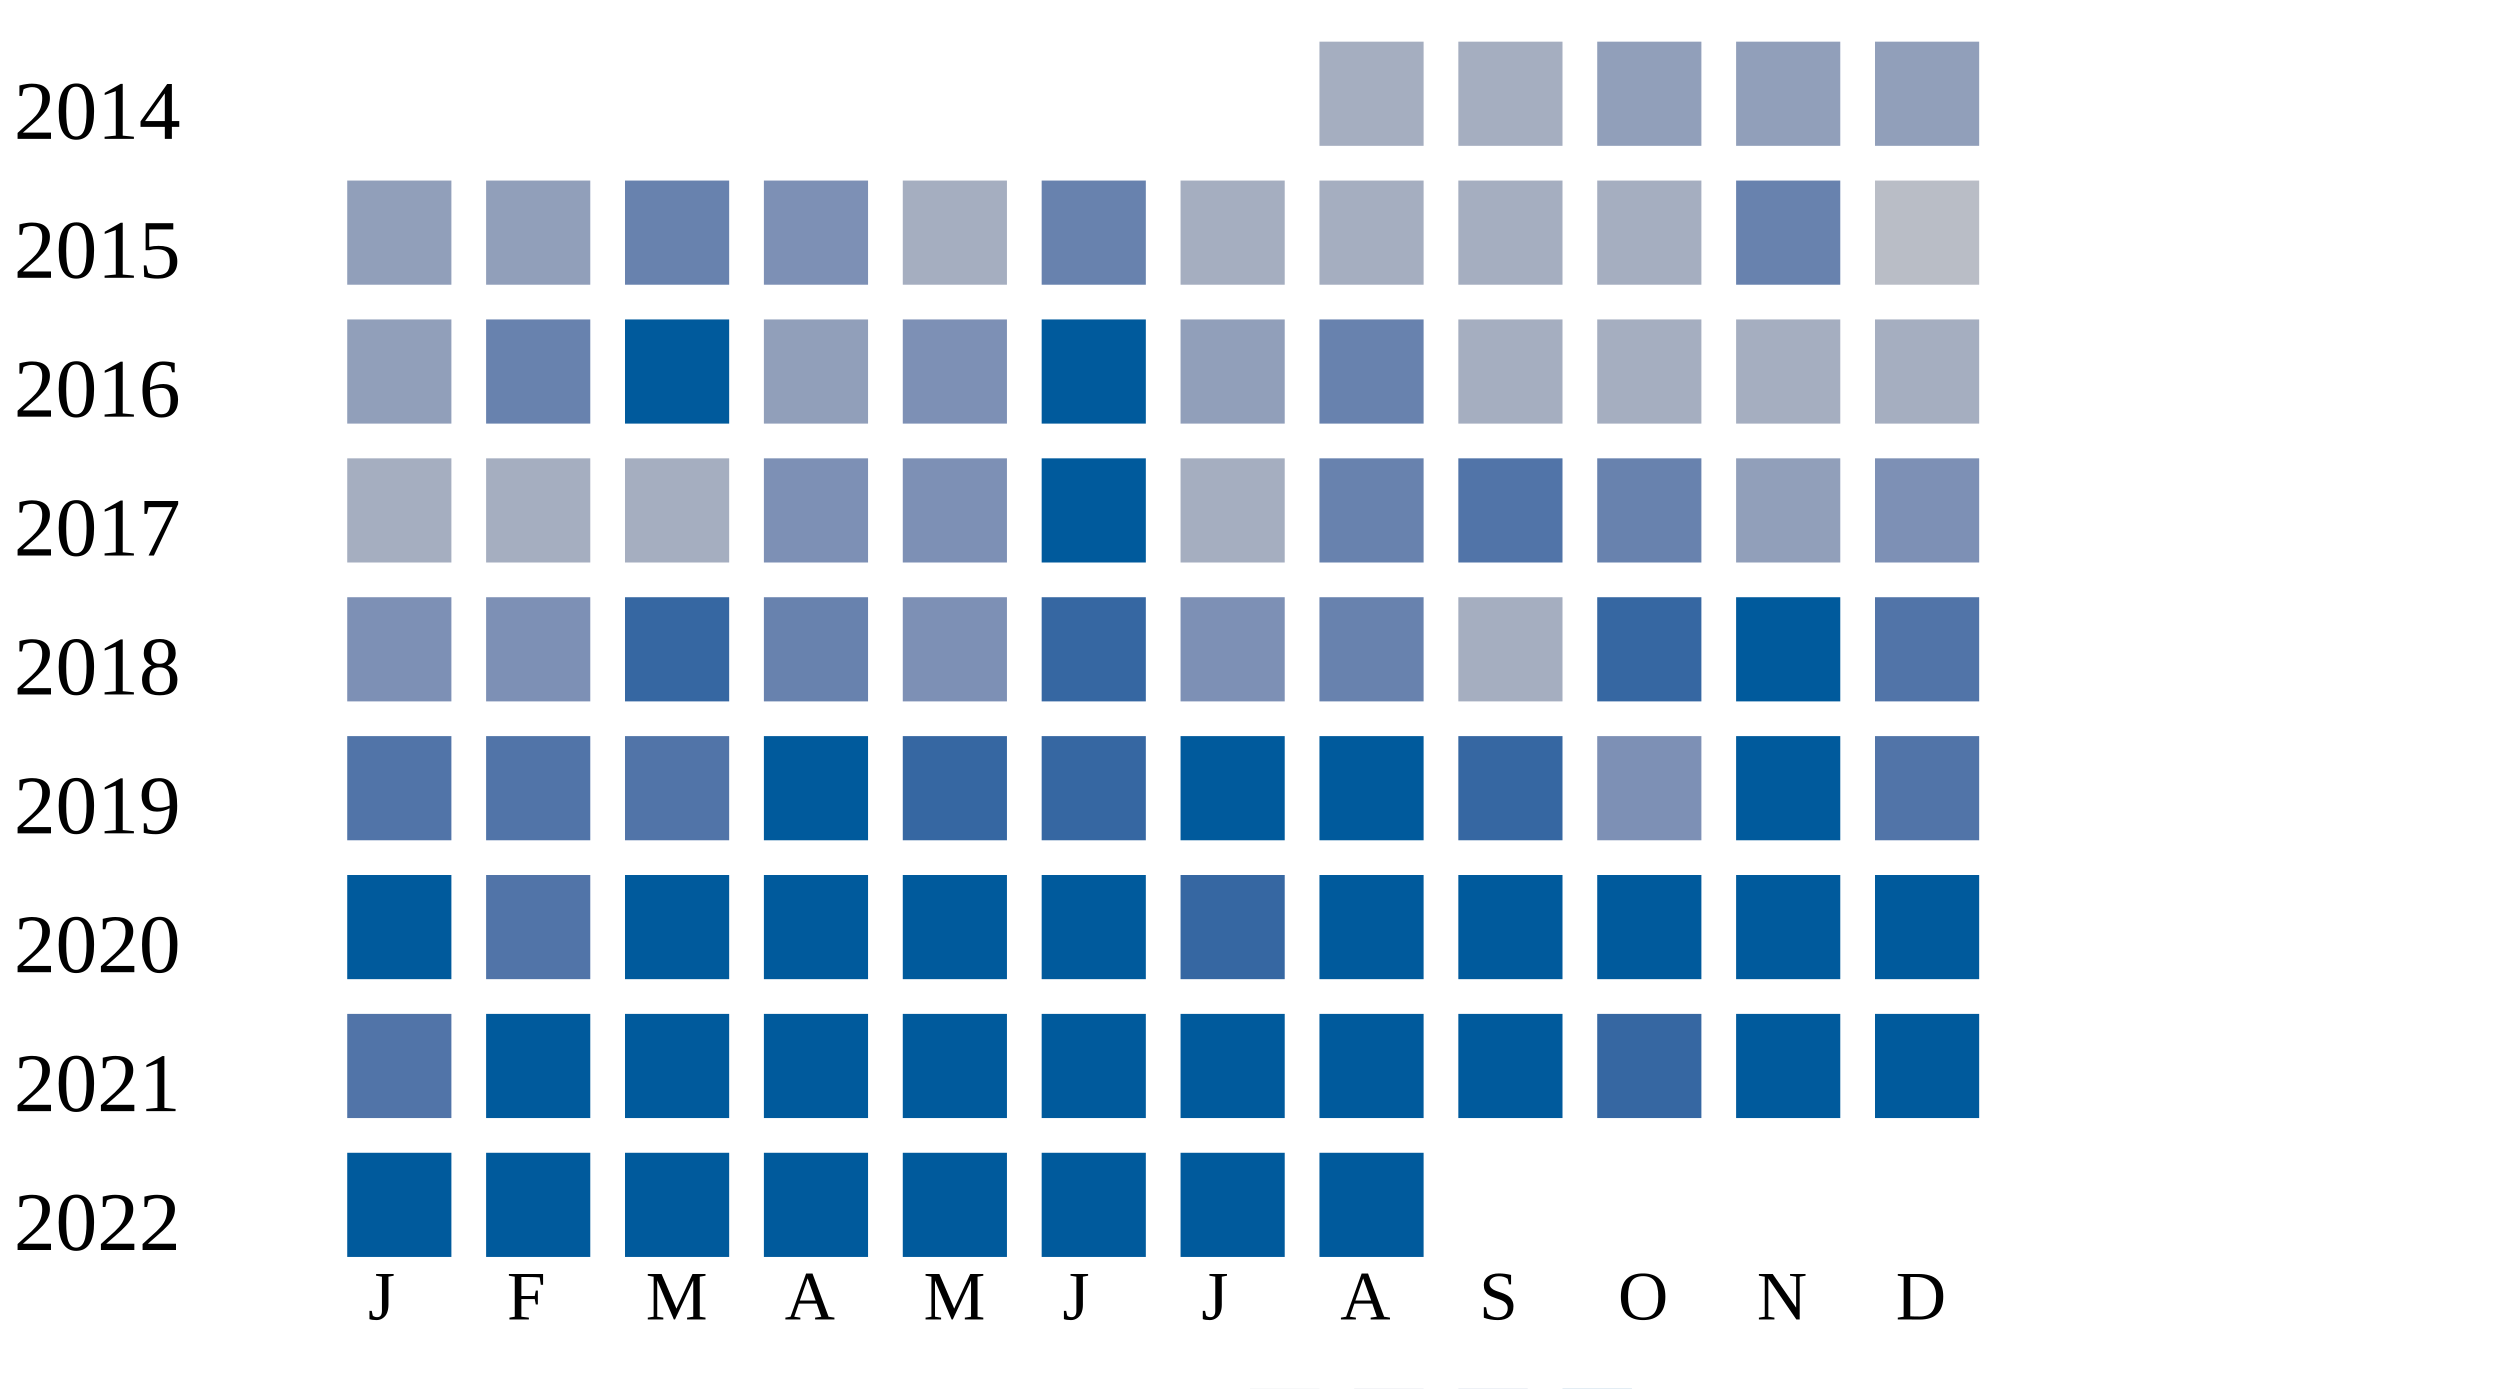
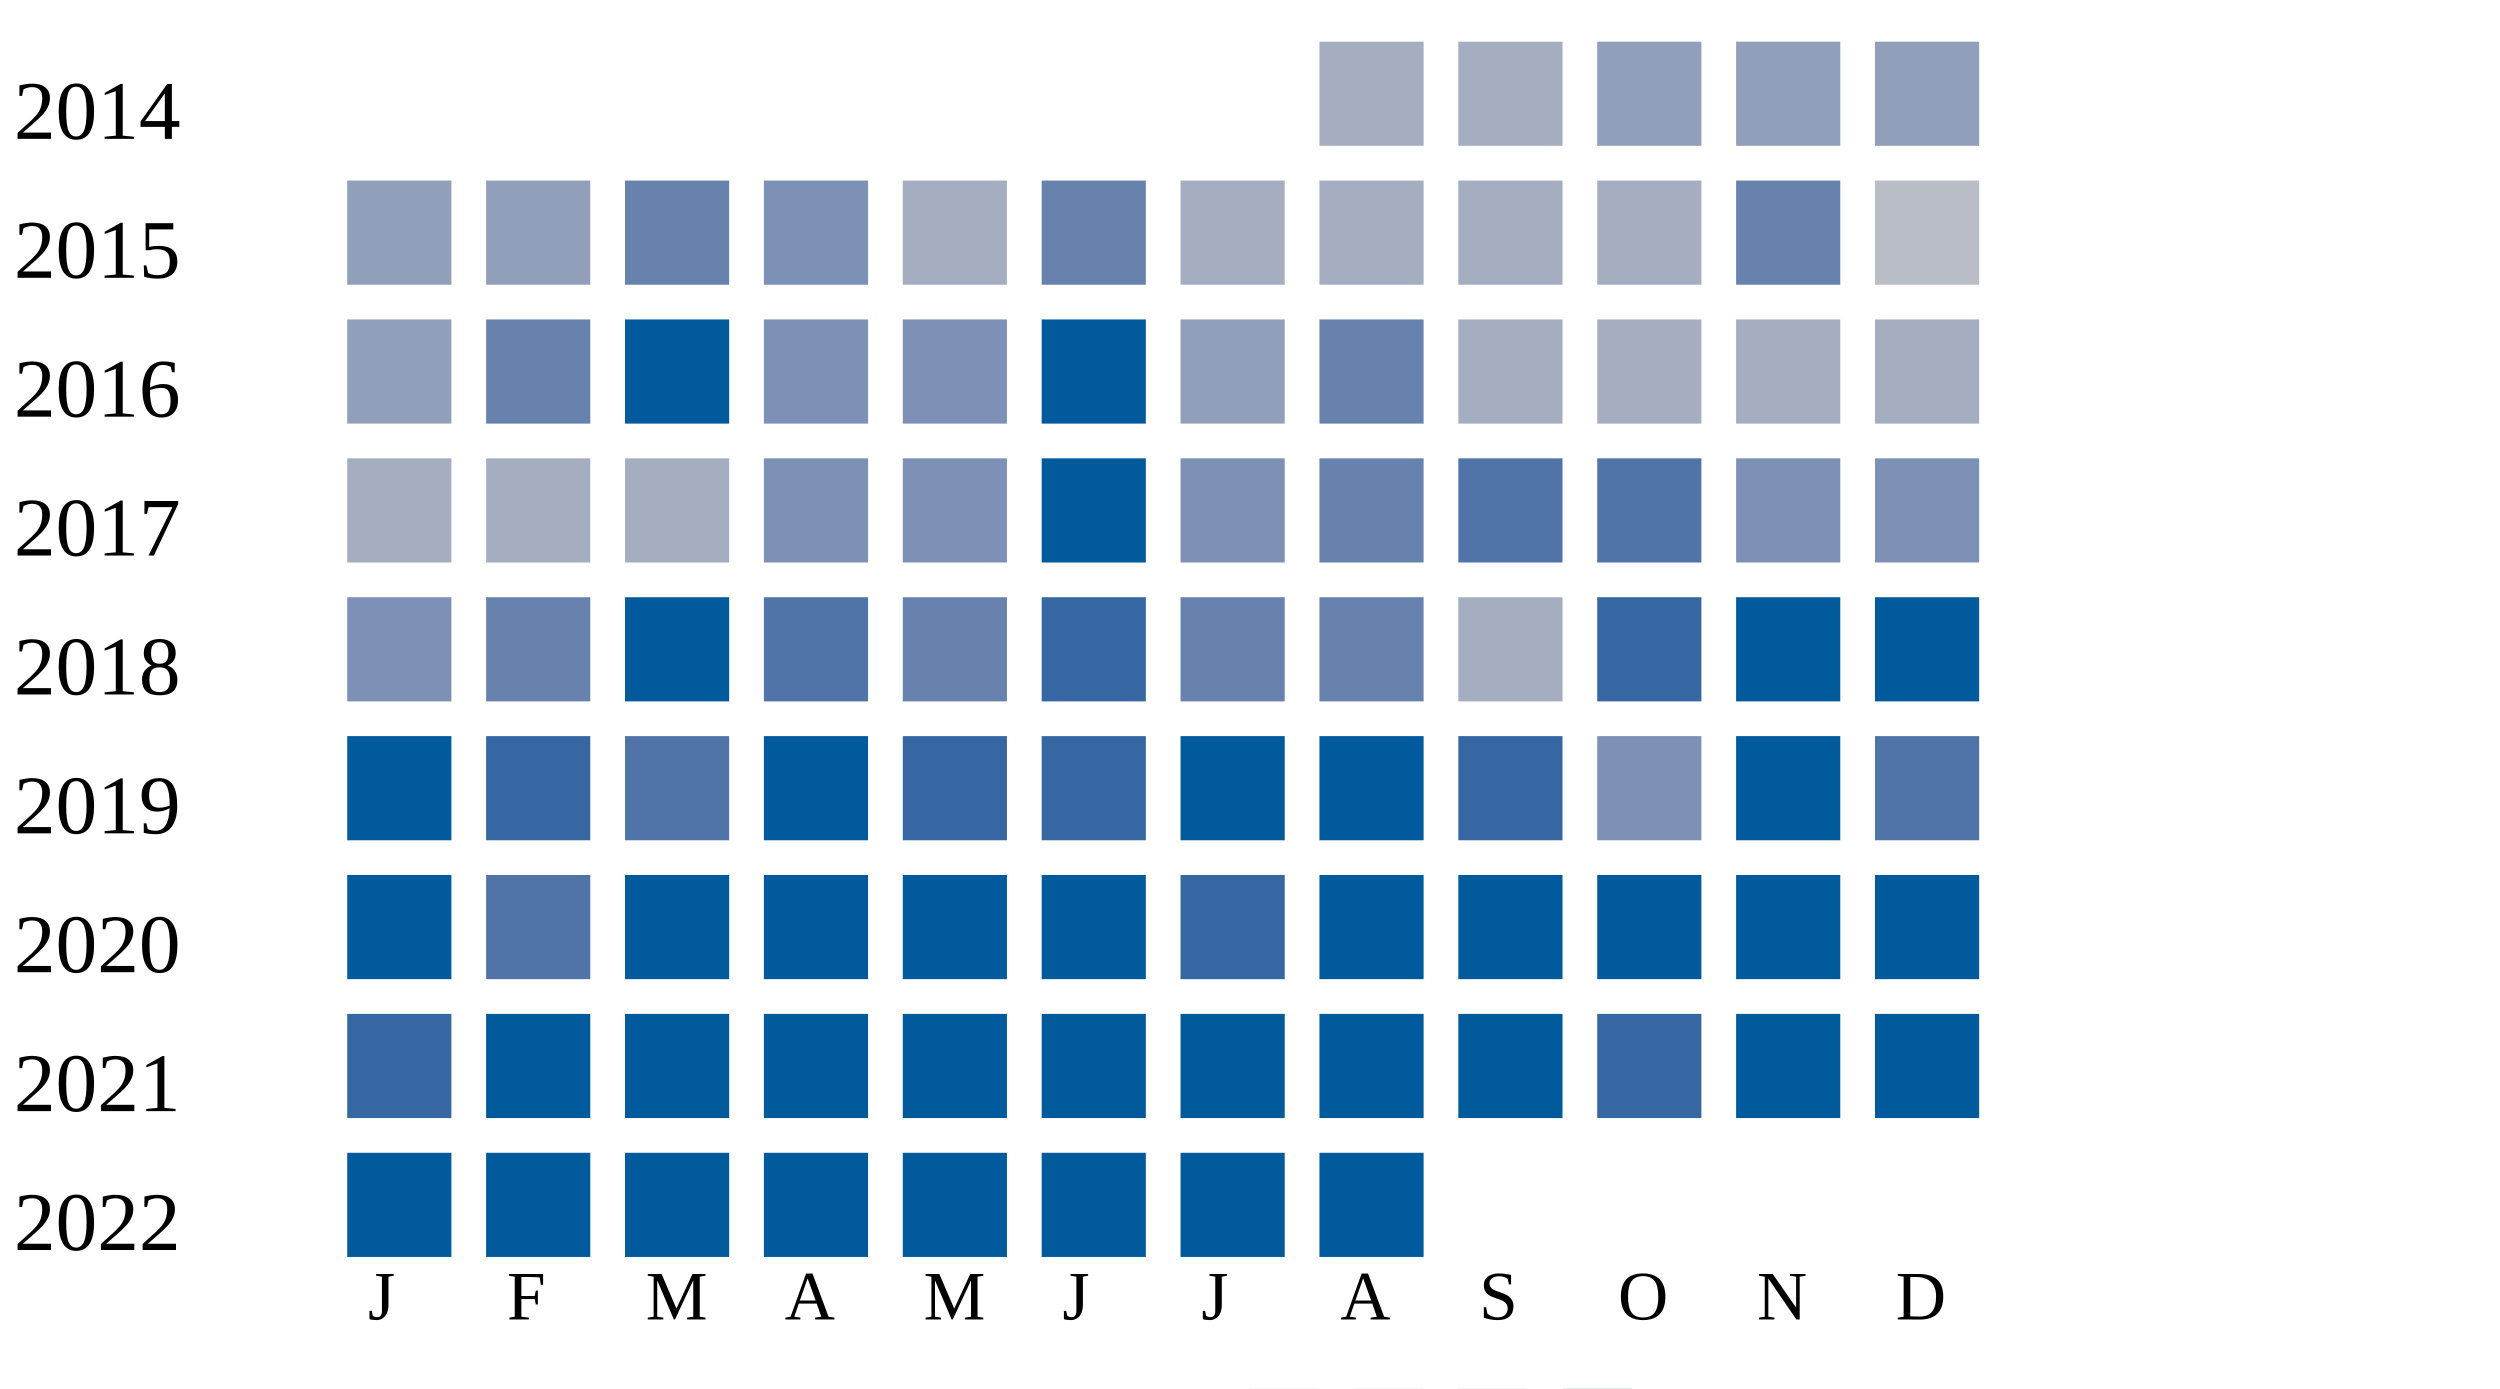
<svg xmlns="http://www.w3.org/2000/svg" width="360" height="200">
  <g transform="translate(0 0)">
    <text x="2" y="20">2014</text>
    <rect x="190" y="6" width="15" height="15" fill="#a5aec0" />
    <rect x="210" y="6" width="15" height="15" fill="#a5aec0" />
    <rect x="230" y="6" width="15" height="15" fill="#919fba" />
    <rect x="250" y="6" width="15" height="15" fill="#919fba" />
    <rect x="270" y="6" width="15" height="15" fill="#919fba" />
  </g>
  <g transform="translate(0 20)">
    <text x="2" y="20">2015</text>
    <rect x="50" y="6" width="15" height="15" fill="#919fba" />
    <rect x="70" y="6" width="15" height="15" fill="#919fba" />
    <rect x="90" y="6" width="15" height="15" fill="#6882ae" />
    <rect x="110" y="6" width="15" height="15" fill="#7d90b5" />
    <rect x="130" y="6" width="15" height="15" fill="#a5aec0" />
    <rect x="150" y="6" width="15" height="15" fill="#6882ae" />
    <rect x="170" y="6" width="15" height="15" fill="#a5aec0" />
    <rect x="190" y="6" width="15" height="15" fill="#a5aec0" />
    <rect x="210" y="6" width="15" height="15" fill="#a5aec0" />
    <rect x="230" y="6" width="15" height="15" fill="#a5aec0" />
    <rect x="250" y="6" width="15" height="15" fill="#6882ae" />
    <rect x="270" y="6" width="15" height="15" fill="#b9bdc6" />
  </g>
  <g transform="translate(0 40)">
    <text x="2" y="20">2016</text>
    <rect x="50" y="6" width="15" height="15" fill="#919fba" />
    <rect x="70" y="6" width="15" height="15" fill="#6882ae" />
    <rect x="90" y="6" width="15" height="15" fill="#005a9c" />
-     <rect x="110" y="6" width="15" height="15" fill="#919fba" />
+     <rect x="110" y="6" width="15" height="15" fill="#7d90b5" />
    <rect x="130" y="6" width="15" height="15" fill="#7d90b5" />
    <rect x="150" y="6" width="15" height="15" fill="#005a9c" />
    <rect x="170" y="6" width="15" height="15" fill="#919fba" />
    <rect x="190" y="6" width="15" height="15" fill="#6882ae" />
    <rect x="210" y="6" width="15" height="15" fill="#a5aec0" />
    <rect x="230" y="6" width="15" height="15" fill="#a5aec0" />
    <rect x="250" y="6" width="15" height="15" fill="#a5aec0" />
    <rect x="270" y="6" width="15" height="15" fill="#a5aec0" />
  </g>
  <g transform="translate(0 60)">
    <text x="2" y="20">2017</text>
    <rect x="50" y="6" width="15" height="15" fill="#a5aec0" />
    <rect x="70" y="6" width="15" height="15" fill="#a5aec0" />
    <rect x="90" y="6" width="15" height="15" fill="#a5aec0" />
    <rect x="110" y="6" width="15" height="15" fill="#7d90b5" />
    <rect x="130" y="6" width="15" height="15" fill="#7d90b5" />
    <rect x="150" y="6" width="15" height="15" fill="#005a9c" />
-     <rect x="170" y="6" width="15" height="15" fill="#a5aec0" />
+     <rect x="170" y="6" width="15" height="15" fill="#7d90b5" />
    <rect x="190" y="6" width="15" height="15" fill="#6882ae" />
    <rect x="210" y="6" width="15" height="15" fill="#5174a8" />
-     <rect x="230" y="6" width="15" height="15" fill="#6882ae" />
-     <rect x="250" y="6" width="15" height="15" fill="#919fba" />
+     <rect x="230" y="6" width="15" height="15" fill="#5174a8" />
+     <rect x="250" y="6" width="15" height="15" fill="#7d90b5" />
    <rect x="270" y="6" width="15" height="15" fill="#7d90b5" />
  </g>
  <g transform="translate(0 80)">
    <text x="2" y="20">2018</text>
    <rect x="50" y="6" width="15" height="15" fill="#7d90b5" />
-     <rect x="70" y="6" width="15" height="15" fill="#7d90b5" />
-     <rect x="90" y="6" width="15" height="15" fill="#3667a2" />
-     <rect x="110" y="6" width="15" height="15" fill="#6882ae" />
-     <rect x="130" y="6" width="15" height="15" fill="#7d90b5" />
+     <rect x="70" y="6" width="15" height="15" fill="#6882ae" />
+     <rect x="90" y="6" width="15" height="15" fill="#005a9c" />
+     <rect x="110" y="6" width="15" height="15" fill="#5174a8" />
+     <rect x="130" y="6" width="15" height="15" fill="#6882ae" />
    <rect x="150" y="6" width="15" height="15" fill="#3667a2" />
-     <rect x="170" y="6" width="15" height="15" fill="#7d90b5" />
+     <rect x="170" y="6" width="15" height="15" fill="#6882ae" />
    <rect x="190" y="6" width="15" height="15" fill="#6882ae" />
    <rect x="210" y="6" width="15" height="15" fill="#a5aec0" />
    <rect x="230" y="6" width="15" height="15" fill="#3667a2" />
    <rect x="250" y="6" width="15" height="15" fill="#005a9c" />
-     <rect x="270" y="6" width="15" height="15" fill="#5174a8" />
+     <rect x="270" y="6" width="15" height="15" fill="#005a9c" />
  </g>
  <g transform="translate(0 100)">
    <text x="2" y="20">2019</text>
-     <rect x="50" y="6" width="15" height="15" fill="#5174a8" />
-     <rect x="70" y="6" width="15" height="15" fill="#5174a8" />
+     <rect x="50" y="6" width="15" height="15" fill="#005a9c" />
+     <rect x="70" y="6" width="15" height="15" fill="#3667a2" />
    <rect x="90" y="6" width="15" height="15" fill="#5174a8" />
    <rect x="110" y="6" width="15" height="15" fill="#005a9c" />
    <rect x="130" y="6" width="15" height="15" fill="#3667a2" />
    <rect x="150" y="6" width="15" height="15" fill="#3667a2" />
    <rect x="170" y="6" width="15" height="15" fill="#005a9c" />
    <rect x="190" y="6" width="15" height="15" fill="#005a9c" />
    <rect x="210" y="6" width="15" height="15" fill="#3667a2" />
    <rect x="230" y="6" width="15" height="15" fill="#7d90b5" />
    <rect x="250" y="6" width="15" height="15" fill="#005a9c" />
    <rect x="270" y="6" width="15" height="15" fill="#5174a8" />
  </g>
  <g transform="translate(0 120)">
    <text x="2" y="20">2020</text>
    <rect x="50" y="6" width="15" height="15" fill="#005a9c" />
    <rect x="70" y="6" width="15" height="15" fill="#5174a8" />
    <rect x="90" y="6" width="15" height="15" fill="#005a9c" />
    <rect x="110" y="6" width="15" height="15" fill="#005a9c" />
    <rect x="130" y="6" width="15" height="15" fill="#005a9c" />
    <rect x="150" y="6" width="15" height="15" fill="#005a9c" />
    <rect x="170" y="6" width="15" height="15" fill="#3667a2" />
    <rect x="190" y="6" width="15" height="15" fill="#005a9c" />
    <rect x="210" y="6" width="15" height="15" fill="#005a9c" />
    <rect x="230" y="6" width="15" height="15" fill="#005a9c" />
    <rect x="250" y="6" width="15" height="15" fill="#005a9c" />
    <rect x="270" y="6" width="15" height="15" fill="#005a9c" />
  </g>
  <g transform="translate(0 140)">
    <text x="2" y="20">2021</text>
-     <rect x="50" y="6" width="15" height="15" fill="#5174a8" />
+     <rect x="50" y="6" width="15" height="15" fill="#3667a2" />
    <rect x="70" y="6" width="15" height="15" fill="#005a9c" />
    <rect x="90" y="6" width="15" height="15" fill="#005a9c" />
    <rect x="110" y="6" width="15" height="15" fill="#005a9c" />
    <rect x="130" y="6" width="15" height="15" fill="#005a9c" />
    <rect x="150" y="6" width="15" height="15" fill="#005a9c" />
    <rect x="170" y="6" width="15" height="15" fill="#005a9c" />
    <rect x="190" y="6" width="15" height="15" fill="#005a9c" />
    <rect x="210" y="6" width="15" height="15" fill="#005a9c" />
    <rect x="230" y="6" width="15" height="15" fill="#3667a2" />
    <rect x="250" y="6" width="15" height="15" fill="#005a9c" />
    <rect x="270" y="6" width="15" height="15" fill="#005a9c" />
  </g>
  <g transform="translate(0 160)">
    <text x="2" y="20">2022</text>
    <rect x="50" y="6" width="15" height="15" fill="#005a9c" />
    <rect x="70" y="6" width="15" height="15" fill="#005a9c" />
    <rect x="90" y="6" width="15" height="15" fill="#005a9c" />
    <rect x="110" y="6" width="15" height="15" fill="#005a9c" />
    <rect x="130" y="6" width="15" height="15" fill="#005a9c" />
    <rect x="150" y="6" width="15" height="15" fill="#005a9c" />
    <rect x="170" y="6" width="15" height="15" fill="#005a9c" />
    <rect x="190" y="6" width="15" height="15" fill="#005a9c" />
  </g>
  <text style="font-size: 10px; text-align: center" x="53" y="190">J</text>
  <text style="font-size: 10px; text-align: center" x="73" y="190">F</text>
  <text style="font-size: 10px; text-align: center" x="93" y="190">M</text>
  <text style="font-size: 10px; text-align: center" x="113" y="190">A</text>
  <text style="font-size: 10px; text-align: center" x="133" y="190">M</text>
  <text style="font-size: 10px; text-align: center" x="153" y="190">J</text>
  <text style="font-size: 10px; text-align: center" x="173" y="190">J</text>
  <text style="font-size: 10px; text-align: center" x="193" y="190">A</text>
  <text style="font-size: 10px; text-align: center" x="213" y="190">S</text>
  <text style="font-size: 10px; text-align: center" x="233" y="190">O</text>
  <text style="font-size: 10px; text-align: center" x="253" y="190">N</text>
  <text style="font-size: 10px; text-align: center" x="273" y="190">D</text>
  <text style="font-size: 10px;" x="155" y="209">Less</text>
  <rect fill="#b9bdc6" width="10" height="10" x="180" y="200" />
  <rect fill="#919fba" width="10" height="10" x="195" y="200" />
  <rect fill="#6882ae" width="10" height="10" x="210" y="200" />
  <rect fill="#005a9c" width="10" height="10" x="225" y="200" />
  <text x="240" y="209" style="font-size: 10px;">More</text>
</svg>
